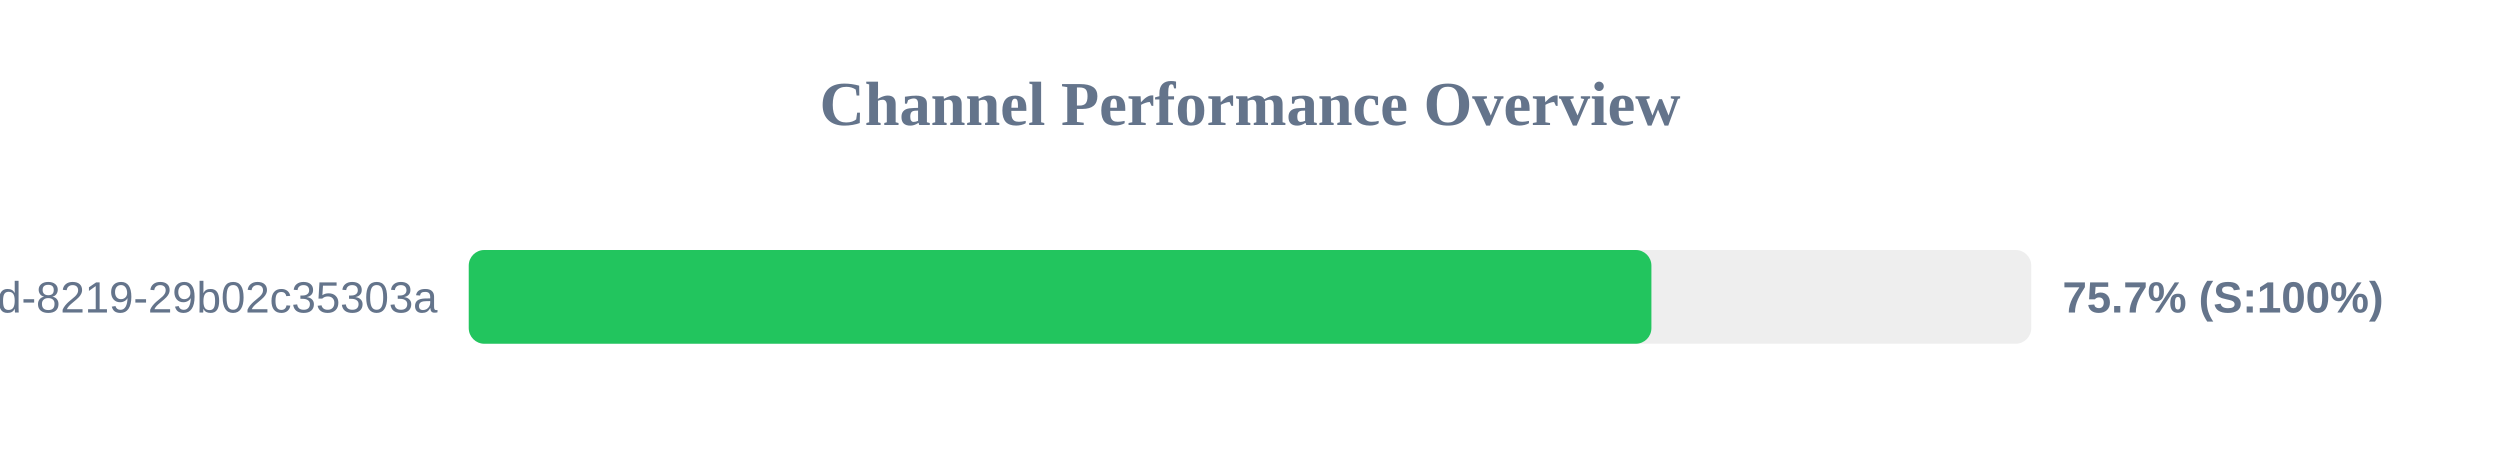
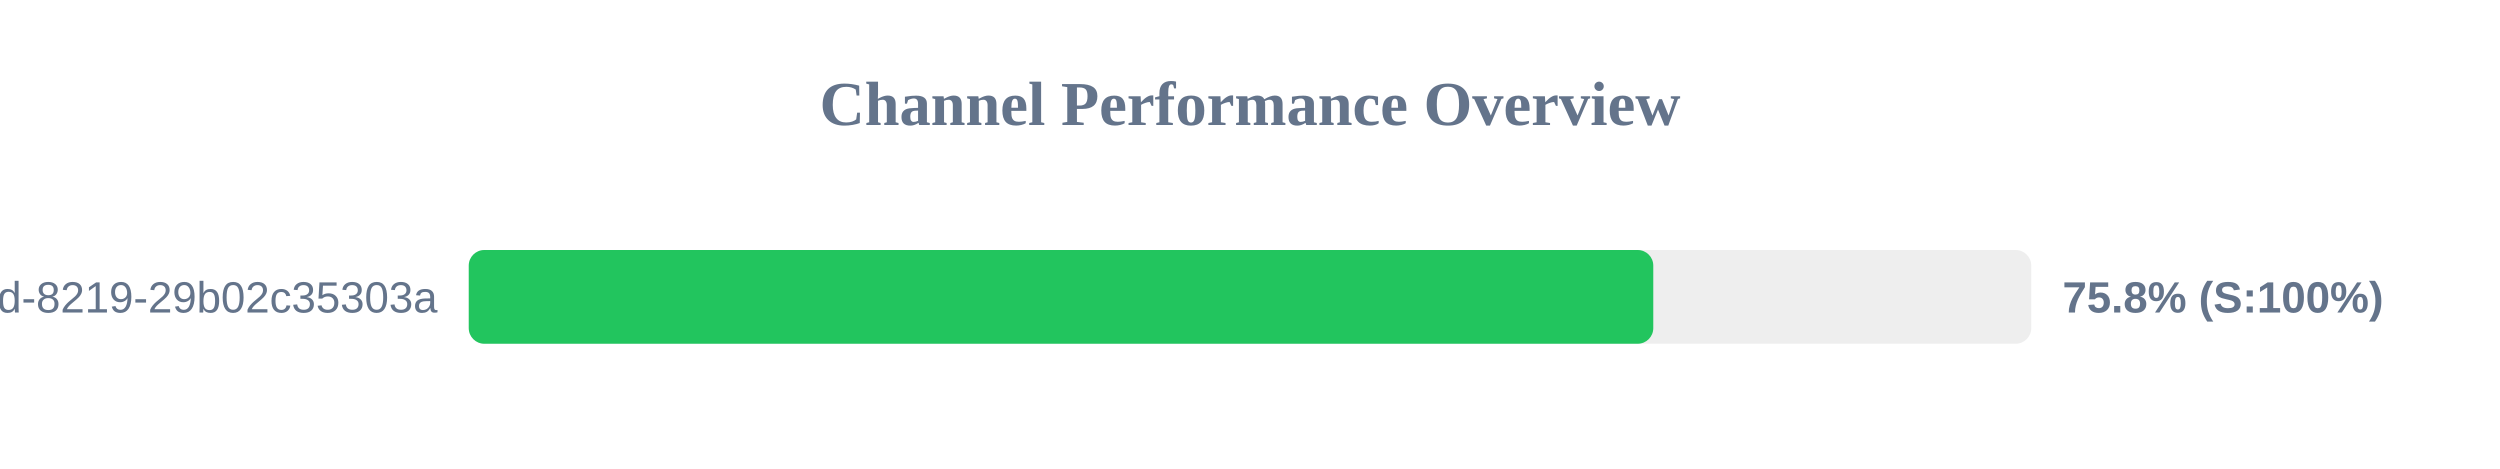
<svg xmlns="http://www.w3.org/2000/svg" width="800" height="150" version="1.1">
  <style>
        .row { font: 14px Arial; fill: #64748b; }
        .score { font: bold 14px Arial; fill: #64748b; }
    </style>
  <text x="400" y="40" text-anchor="middle" font-size="20px" font-weight="bold" fill="#64748b">Channel Performance Overview</text>
  <rect x="150" y="80" width="500" height="30" fill="#eee" rx="5" />
-   <rect x="150" y="80" width="378.45" height="30" fill="#22c55e" rx="5" />
+   <rect x="150" y="80" width="379.05" height="30" fill="#22c55e" rx="5" />
  <text x="140" y="100" text-anchor="end" class="row">?uuid=5eaa121d-4362-444d-8219-29b02c35303a</text>
-   <text x="660" y="100" text-anchor="start" class="score">75.7% (S:100%)</text>
+   <text x="660" y="100" text-anchor="start" class="score">75.8% (S:100%)</text>
</svg>
